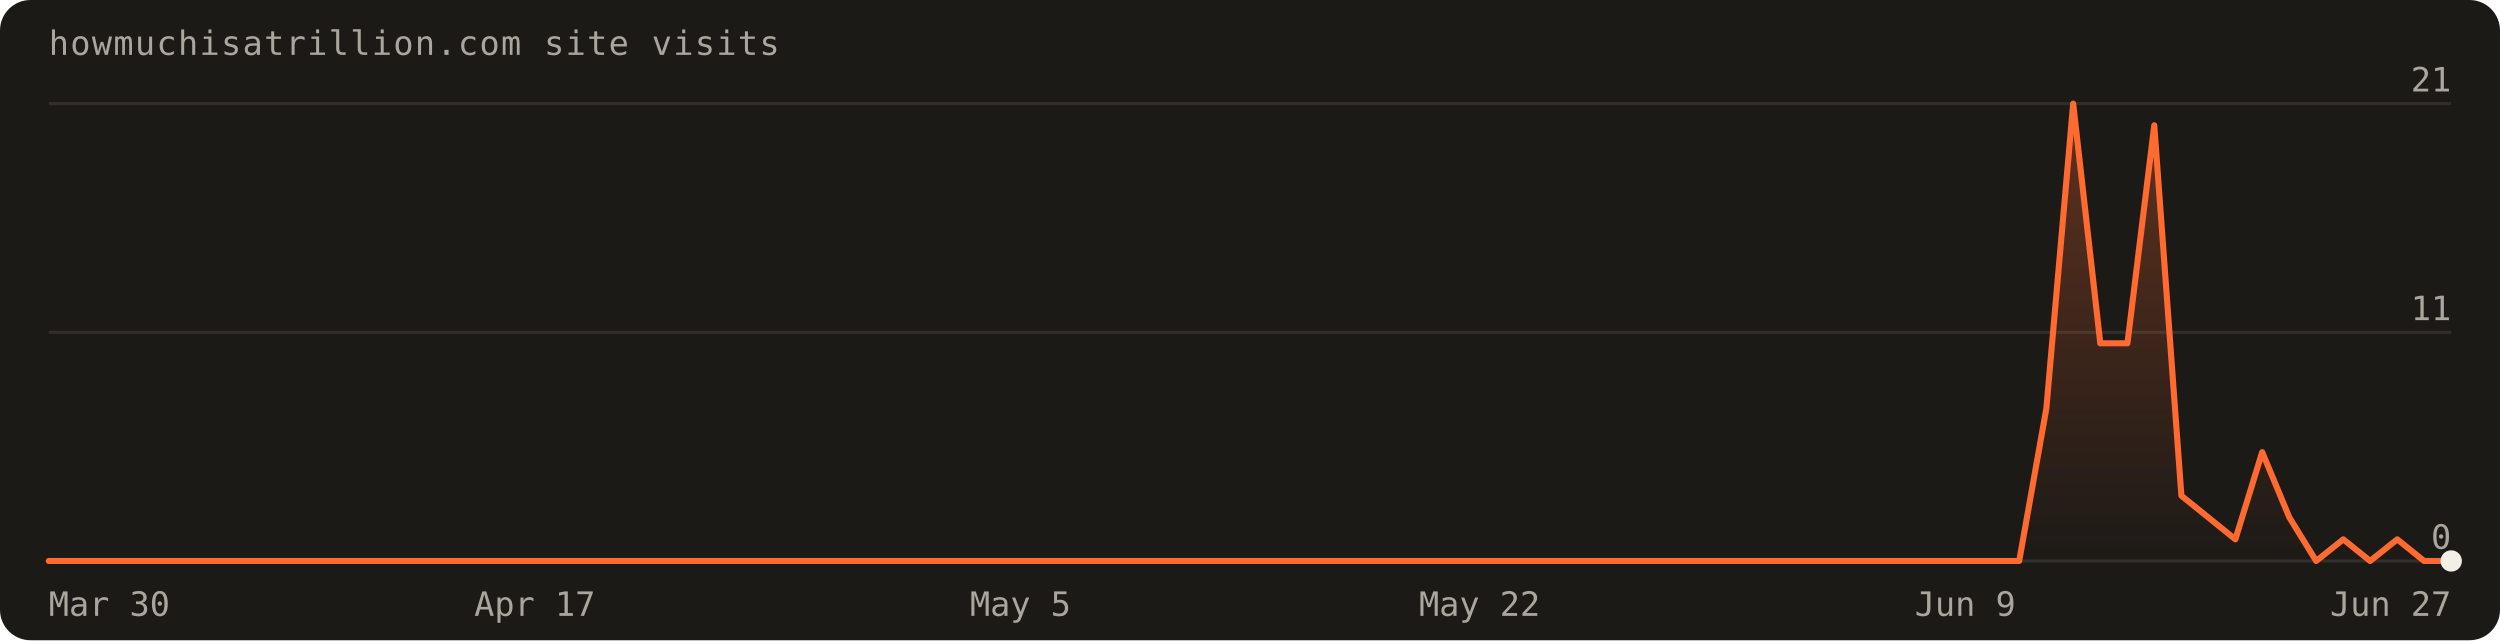
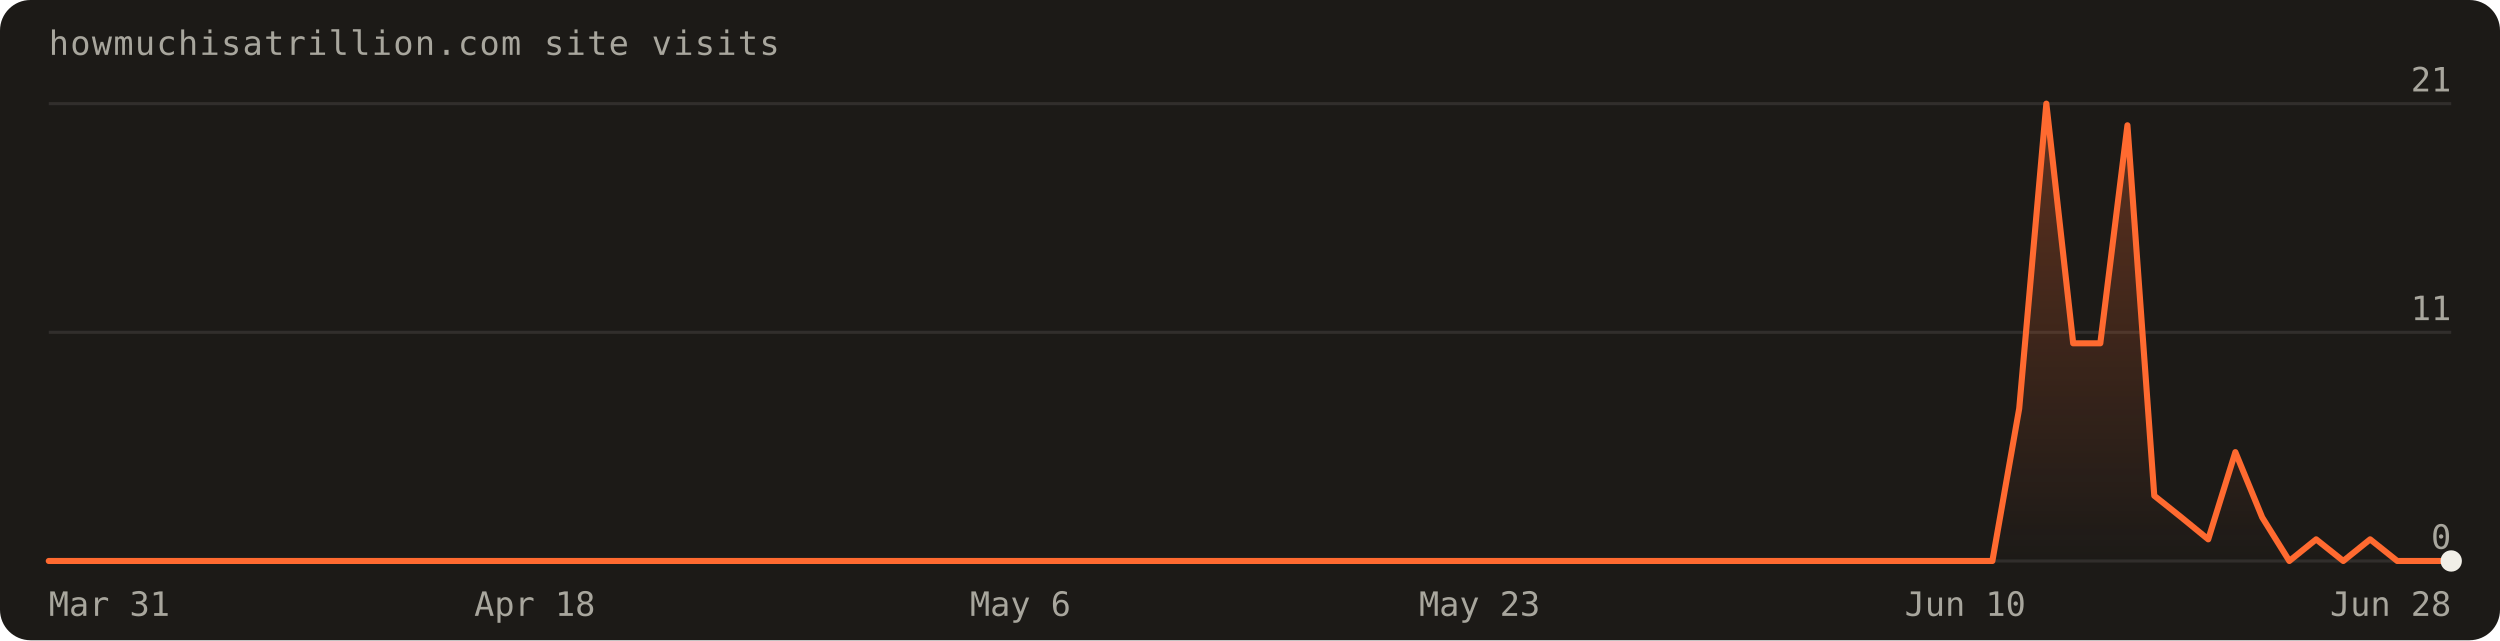
<svg xmlns="http://www.w3.org/2000/svg" width="820" height="210" viewBox="0 0 820 210" font-family="'Geist Mono',ui-monospace,monospace" role="img" aria-label="Visits over the last 90 days: 83 total">
  <defs>
    <linearGradient id="fill" x1="0" y1="0" x2="0" y2="1">
      <stop offset="0%" stop-color="#ff6a30" stop-opacity="0.30" />
      <stop offset="100%" stop-color="#ff6a30" stop-opacity="0" />
    </linearGradient>
  </defs>
  <rect width="820" height="210" rx="10" fill="#1c1a17" />
  <text x="16" y="18" fill="#a8a69d" font-size="11" letter-spacing="0.04em">howmuchisatrillion.com site visits</text>
  <line x1="16" y1="184.0" x2="804.0" y2="184.0" stroke="rgba(241,239,231,0.10)" />
  <text x="804.0" y="180.0" text-anchor="end" fill="#a8a69d" font-size="11">0</text>
  <line x1="16" y1="109.0" x2="804.0" y2="109.0" stroke="rgba(241,239,231,0.10)" />
  <text x="804.0" y="105.0" text-anchor="end" fill="#a8a69d" font-size="11">11</text>
  <line x1="16" y1="34.0" x2="804.0" y2="34.0" stroke="rgba(241,239,231,0.10)" />
  <text x="804.0" y="30.0" text-anchor="end" fill="#a8a69d" font-size="11">21</text>
-   <path d="M16.0,184.0 L16.0,184.0 L24.9,184.0 L33.7,184.0 L42.6,184.0 L51.4,184.0 L60.3,184.0 L69.1,184.0 L78.0,184.0 L86.8,184.0 L95.7,184.0 L104.5,184.0 L113.4,184.0 L122.2,184.0 L131.1,184.0 L140.0,184.0 L148.8,184.0 L157.7,184.0 L166.5,184.0 L175.4,184.0 L184.2,184.0 L193.1,184.0 L201.9,184.0 L210.8,184.0 L219.6,184.0 L228.5,184.0 L237.3,184.0 L246.2,184.0 L255.1,184.0 L263.9,184.0 L272.8,184.0 L281.6,184.0 L290.5,184.0 L299.3,184.0 L308.2,184.0 L317.0,184.0 L325.9,184.0 L334.7,184.0 L343.6,184.0 L352.4,184.0 L361.3,184.0 L370.2,184.0 L379.0,184.0 L387.9,184.0 L396.7,184.0 L405.6,184.0 L414.4,184.0 L423.3,184.0 L432.1,184.0 L441.0,184.0 L449.8,184.0 L458.7,184.0 L467.6,184.0 L476.4,184.0 L485.3,184.0 L494.1,184.0 L503.0,184.0 L511.8,184.0 L520.7,184.0 L529.5,184.0 L538.4,184.0 L547.2,184.0 L556.1,184.0 L564.9,184.0 L573.8,184.0 L582.7,184.0 L591.5,184.0 L600.4,184.0 L609.2,184.0 L618.1,184.0 L626.9,184.0 L635.8,184.0 L644.6,184.0 L653.5,184.0 L662.3,184.0 L671.2,134.0 L680.0,34.0 L688.9,112.6 L697.8,112.6 L706.6,41.1 L715.5,162.6 L724.3,169.7 L733.2,176.9 L742.0,148.3 L750.9,169.7 L759.7,184.0 L768.6,176.9 L777.4,184.0 L786.3,176.9 L795.1,184.0 L804.0,184.0 L804.0,184.0 Z" fill="url(#fill)" />
-   <path d="M16.0,184.0 L24.9,184.0 L33.7,184.0 L42.6,184.0 L51.4,184.0 L60.3,184.0 L69.1,184.0 L78.0,184.0 L86.8,184.0 L95.7,184.0 L104.5,184.0 L113.4,184.0 L122.2,184.0 L131.1,184.0 L140.0,184.0 L148.8,184.0 L157.7,184.0 L166.5,184.0 L175.4,184.0 L184.2,184.0 L193.1,184.0 L201.9,184.0 L210.8,184.0 L219.6,184.0 L228.5,184.0 L237.3,184.0 L246.2,184.0 L255.1,184.0 L263.9,184.0 L272.8,184.0 L281.6,184.0 L290.5,184.0 L299.3,184.0 L308.2,184.0 L317.0,184.0 L325.9,184.0 L334.7,184.0 L343.6,184.0 L352.4,184.0 L361.3,184.0 L370.2,184.0 L379.0,184.0 L387.9,184.0 L396.7,184.0 L405.6,184.0 L414.4,184.0 L423.3,184.0 L432.1,184.0 L441.0,184.0 L449.8,184.0 L458.7,184.0 L467.6,184.0 L476.4,184.0 L485.3,184.0 L494.1,184.0 L503.0,184.0 L511.8,184.0 L520.7,184.0 L529.5,184.0 L538.4,184.0 L547.2,184.0 L556.1,184.0 L564.9,184.0 L573.8,184.0 L582.7,184.0 L591.5,184.0 L600.4,184.0 L609.2,184.0 L618.1,184.0 L626.9,184.0 L635.8,184.0 L644.6,184.0 L653.5,184.0 L662.3,184.0 L671.2,134.0 L680.0,34.0 L688.9,112.6 L697.8,112.6 L706.6,41.1 L715.5,162.6 L724.3,169.7 L733.2,176.9 L742.0,148.3 L750.9,169.7 L759.7,184.0 L768.6,176.9 L777.4,184.0 L786.3,176.9 L795.1,184.0 L804.0,184.0" fill="none" stroke="#ff6a30" stroke-width="2" stroke-linejoin="round" stroke-linecap="round" />
+   <path d="M16.0,184.0 L16.0,184.0 L24.9,184.0 L33.7,184.0 L42.6,184.0 L51.4,184.0 L60.3,184.0 L69.1,184.0 L78.0,184.0 L86.8,184.0 L95.7,184.0 L104.5,184.0 L113.4,184.0 L122.2,184.0 L131.1,184.0 L140.0,184.0 L148.8,184.0 L157.7,184.0 L166.5,184.0 L175.4,184.0 L184.2,184.0 L193.1,184.0 L201.9,184.0 L210.8,184.0 L219.6,184.0 L228.5,184.0 L237.3,184.0 L246.2,184.0 L255.1,184.0 L263.9,184.0 L272.8,184.0 L281.6,184.0 L290.5,184.0 L299.3,184.0 L308.2,184.0 L317.0,184.0 L325.9,184.0 L334.7,184.0 L343.6,184.0 L352.4,184.0 L361.3,184.0 L370.2,184.0 L379.0,184.0 L387.9,184.0 L396.7,184.0 L405.6,184.0 L414.4,184.0 L423.3,184.0 L432.1,184.0 L441.0,184.0 L449.8,184.0 L458.7,184.0 L467.6,184.0 L476.4,184.0 L485.3,184.0 L494.1,184.0 L503.0,184.0 L511.8,184.0 L520.7,184.0 L529.5,184.0 L538.4,184.0 L547.2,184.0 L556.1,184.0 L564.9,184.0 L573.8,184.0 L582.7,184.0 L591.5,184.0 L600.4,184.0 L609.2,184.0 L618.1,184.0 L626.9,184.0 L635.8,184.0 L644.6,184.0 L653.5,184.0 L662.3,134.0 L671.2,34.0 L680.0,112.6 L688.9,112.6 L697.8,41.1 L706.6,162.6 L715.5,169.7 L724.3,176.9 L733.2,148.3 L742.0,169.7 L750.9,184.0 L759.7,176.9 L768.6,184.0 L777.4,176.9 L786.3,184.0 L795.1,184.0 L804.0,184.0 L804.0,184.0 Z" fill="url(#fill)" />
+   <path d="M16.0,184.0 L24.9,184.0 L33.7,184.0 L42.6,184.0 L51.4,184.0 L60.3,184.0 L69.1,184.0 L78.0,184.0 L86.8,184.0 L95.7,184.0 L104.5,184.0 L113.4,184.0 L122.2,184.0 L131.1,184.0 L140.0,184.0 L148.8,184.0 L157.7,184.0 L166.5,184.0 L175.4,184.0 L184.2,184.0 L193.1,184.0 L201.9,184.0 L210.8,184.0 L219.6,184.0 L228.5,184.0 L237.3,184.0 L246.2,184.0 L255.1,184.0 L263.9,184.0 L272.8,184.0 L281.6,184.0 L290.5,184.0 L299.3,184.0 L308.2,184.0 L317.0,184.0 L325.9,184.0 L334.7,184.0 L343.6,184.0 L352.4,184.0 L361.3,184.0 L370.2,184.0 L379.0,184.0 L387.9,184.0 L396.7,184.0 L405.6,184.0 L414.4,184.0 L423.3,184.0 L432.1,184.0 L441.0,184.0 L449.8,184.0 L458.7,184.0 L467.6,184.0 L476.4,184.0 L485.3,184.0 L494.1,184.0 L503.0,184.0 L511.8,184.0 L520.7,184.0 L529.5,184.0 L538.4,184.0 L547.2,184.0 L556.1,184.0 L564.9,184.0 L573.8,184.0 L582.7,184.0 L591.5,184.0 L600.4,184.0 L609.2,184.0 L618.1,184.0 L626.9,184.0 L635.8,184.0 L644.6,184.0 L653.5,184.0 L662.3,134.0 L671.2,34.0 L680.0,112.6 L688.9,112.6 L697.8,41.1 L706.6,162.6 L715.5,169.7 L724.3,176.9 L733.2,148.3 L742.0,169.7 L750.9,184.0 L759.7,176.9 L768.6,184.0 L777.4,176.9 L786.3,184.0 L795.1,184.0 L804.0,184.0" fill="none" stroke="#ff6a30" stroke-width="2" stroke-linejoin="round" stroke-linecap="round" />
  <circle cx="804.0" cy="184.0" r="3.5" fill="#f1efe7" />
-   <text x="16.0" y="202" text-anchor="start" fill="#a8a69d" font-size="11">Mar 30</text>
-   <text x="175.4" y="202" text-anchor="middle" fill="#a8a69d" font-size="11">Apr 17</text>
-   <text x="334.7" y="202" text-anchor="middle" fill="#a8a69d" font-size="11">May 5</text>
-   <text x="485.3" y="202" text-anchor="middle" fill="#a8a69d" font-size="11">May 22</text>
-   <text x="644.6" y="202" text-anchor="middle" fill="#a8a69d" font-size="11">Jun 9</text>
-   <text x="804.0" y="202" text-anchor="end" fill="#a8a69d" font-size="11">Jun 27</text>
+   <text x="16.0" y="202" text-anchor="start" fill="#a8a69d" font-size="11">Mar 31</text>
+   <text x="175.4" y="202" text-anchor="middle" fill="#a8a69d" font-size="11">Apr 18</text>
+   <text x="334.7" y="202" text-anchor="middle" fill="#a8a69d" font-size="11">May 6</text>
+   <text x="485.3" y="202" text-anchor="middle" fill="#a8a69d" font-size="11">May 23</text>
+   <text x="644.6" y="202" text-anchor="middle" fill="#a8a69d" font-size="11">Jun 10</text>
+   <text x="804.0" y="202" text-anchor="end" fill="#a8a69d" font-size="11">Jun 28</text>
</svg>
